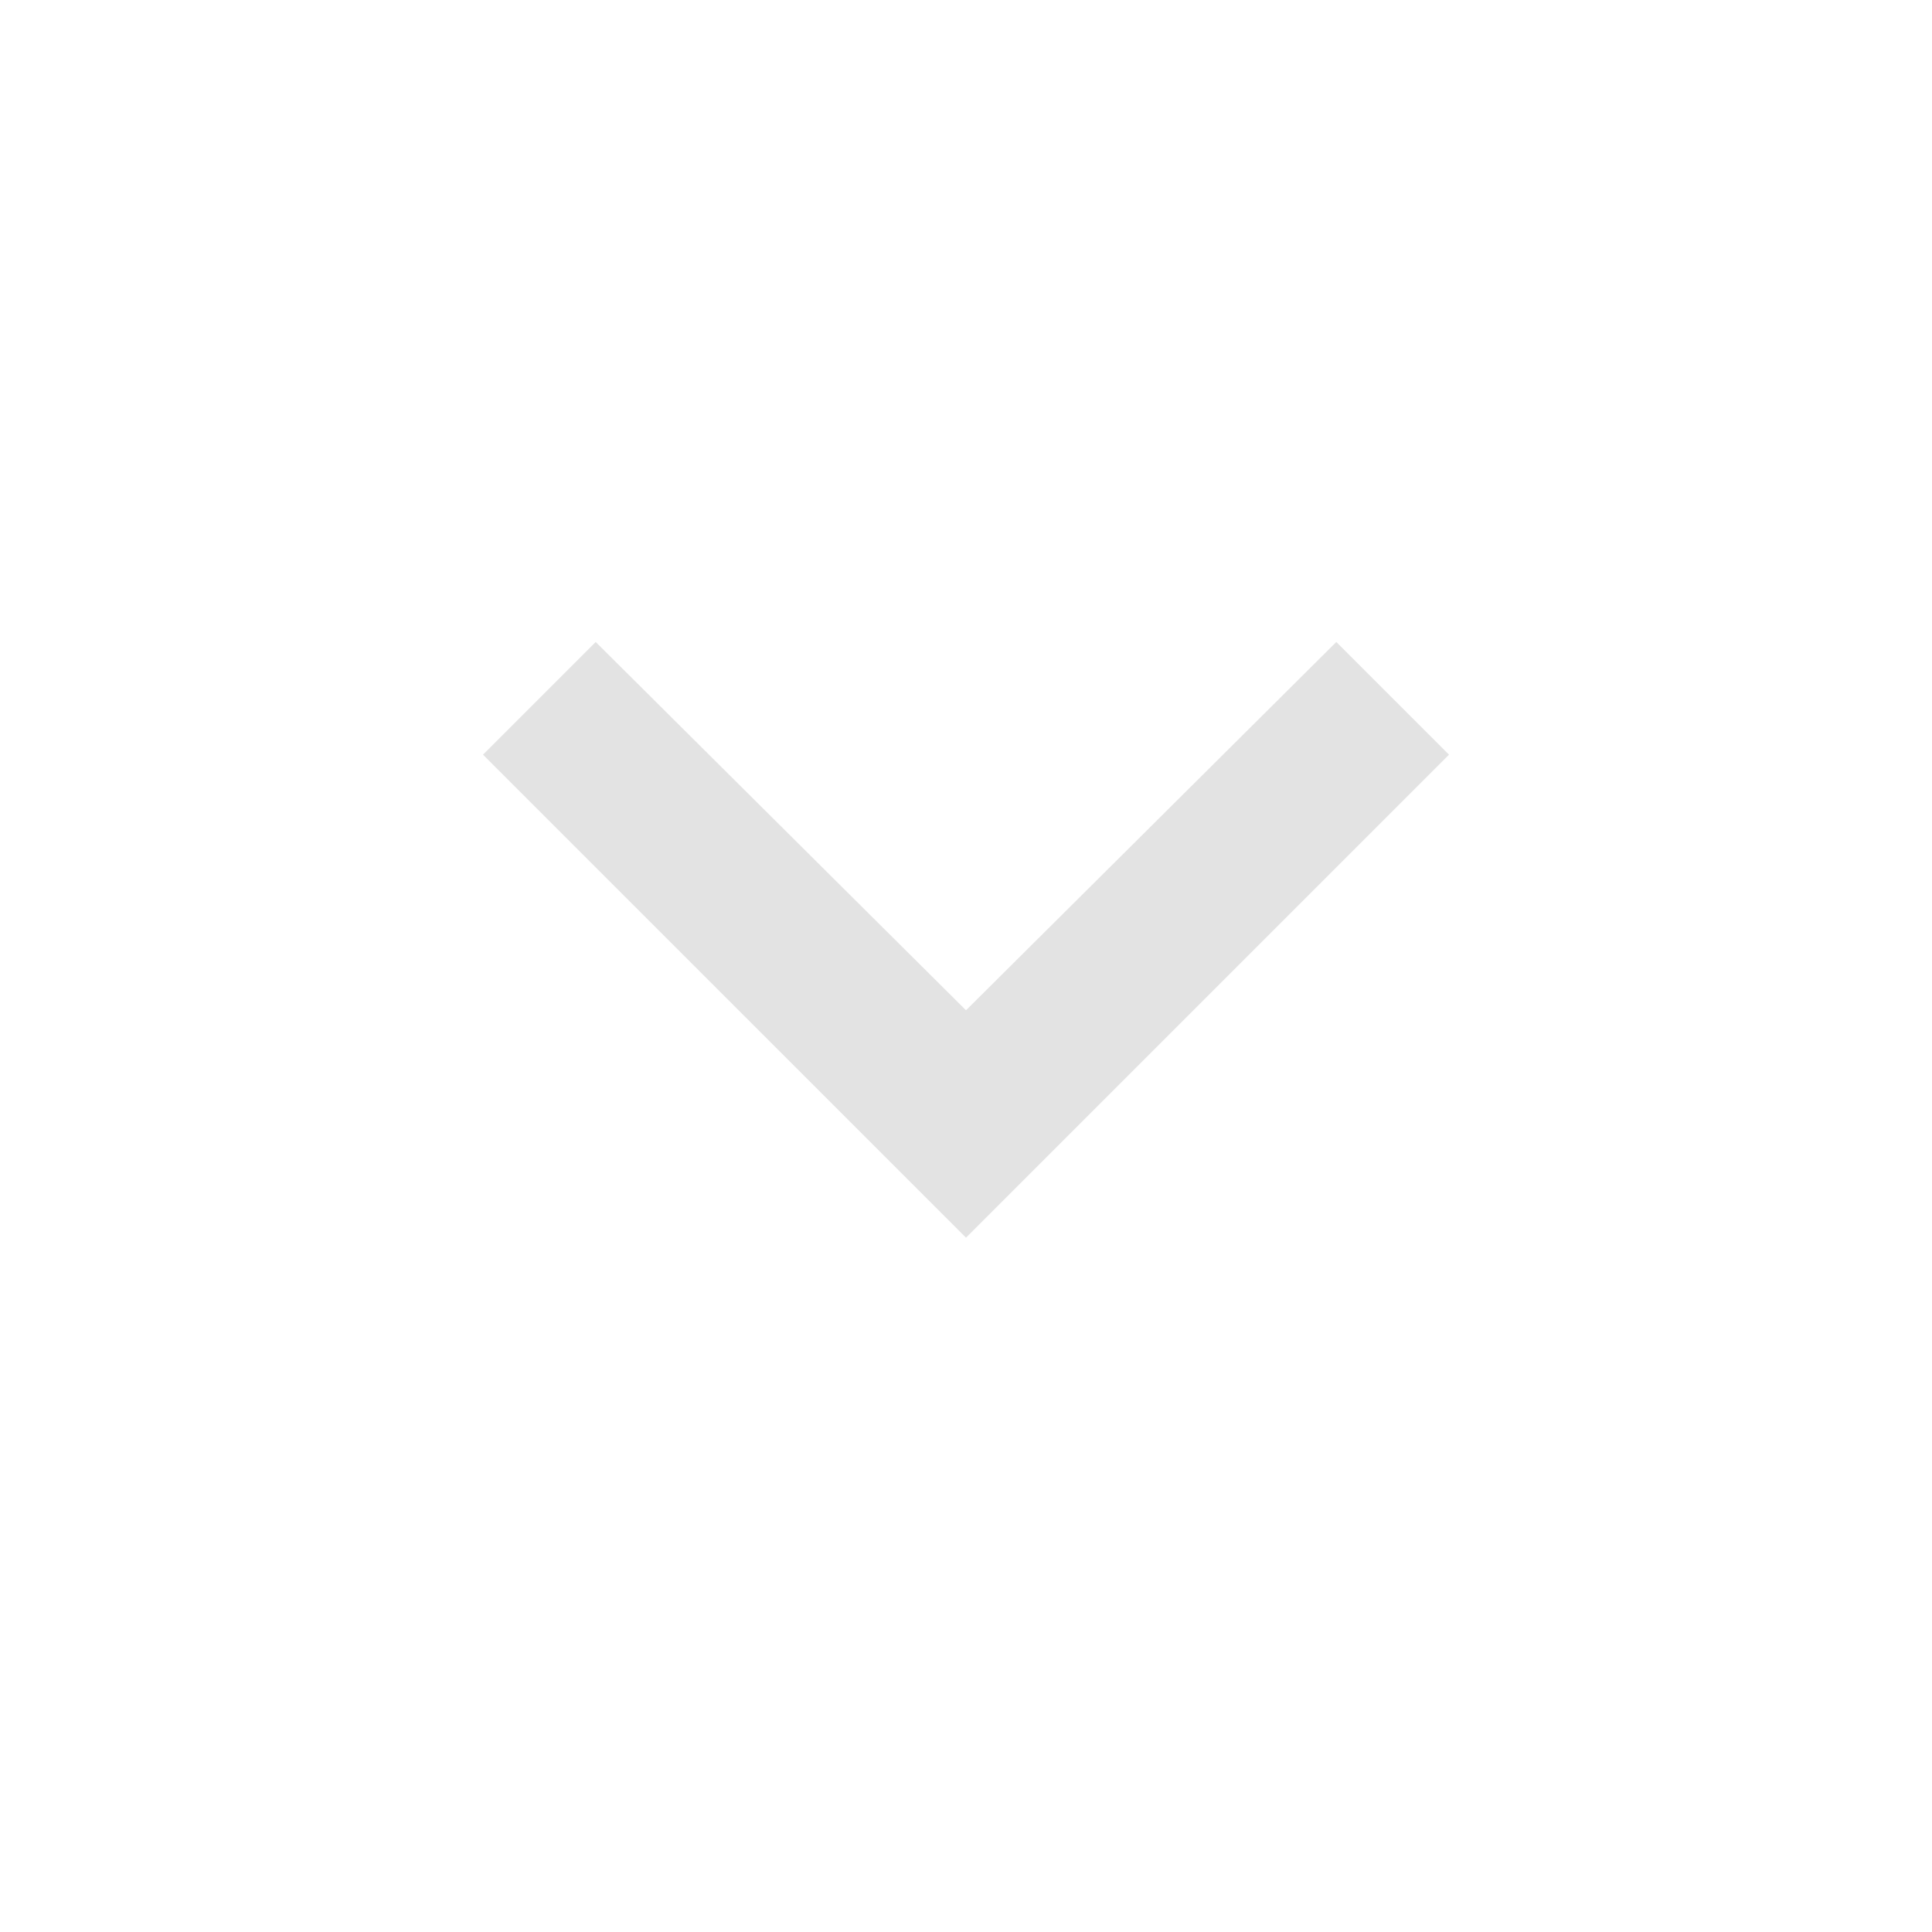
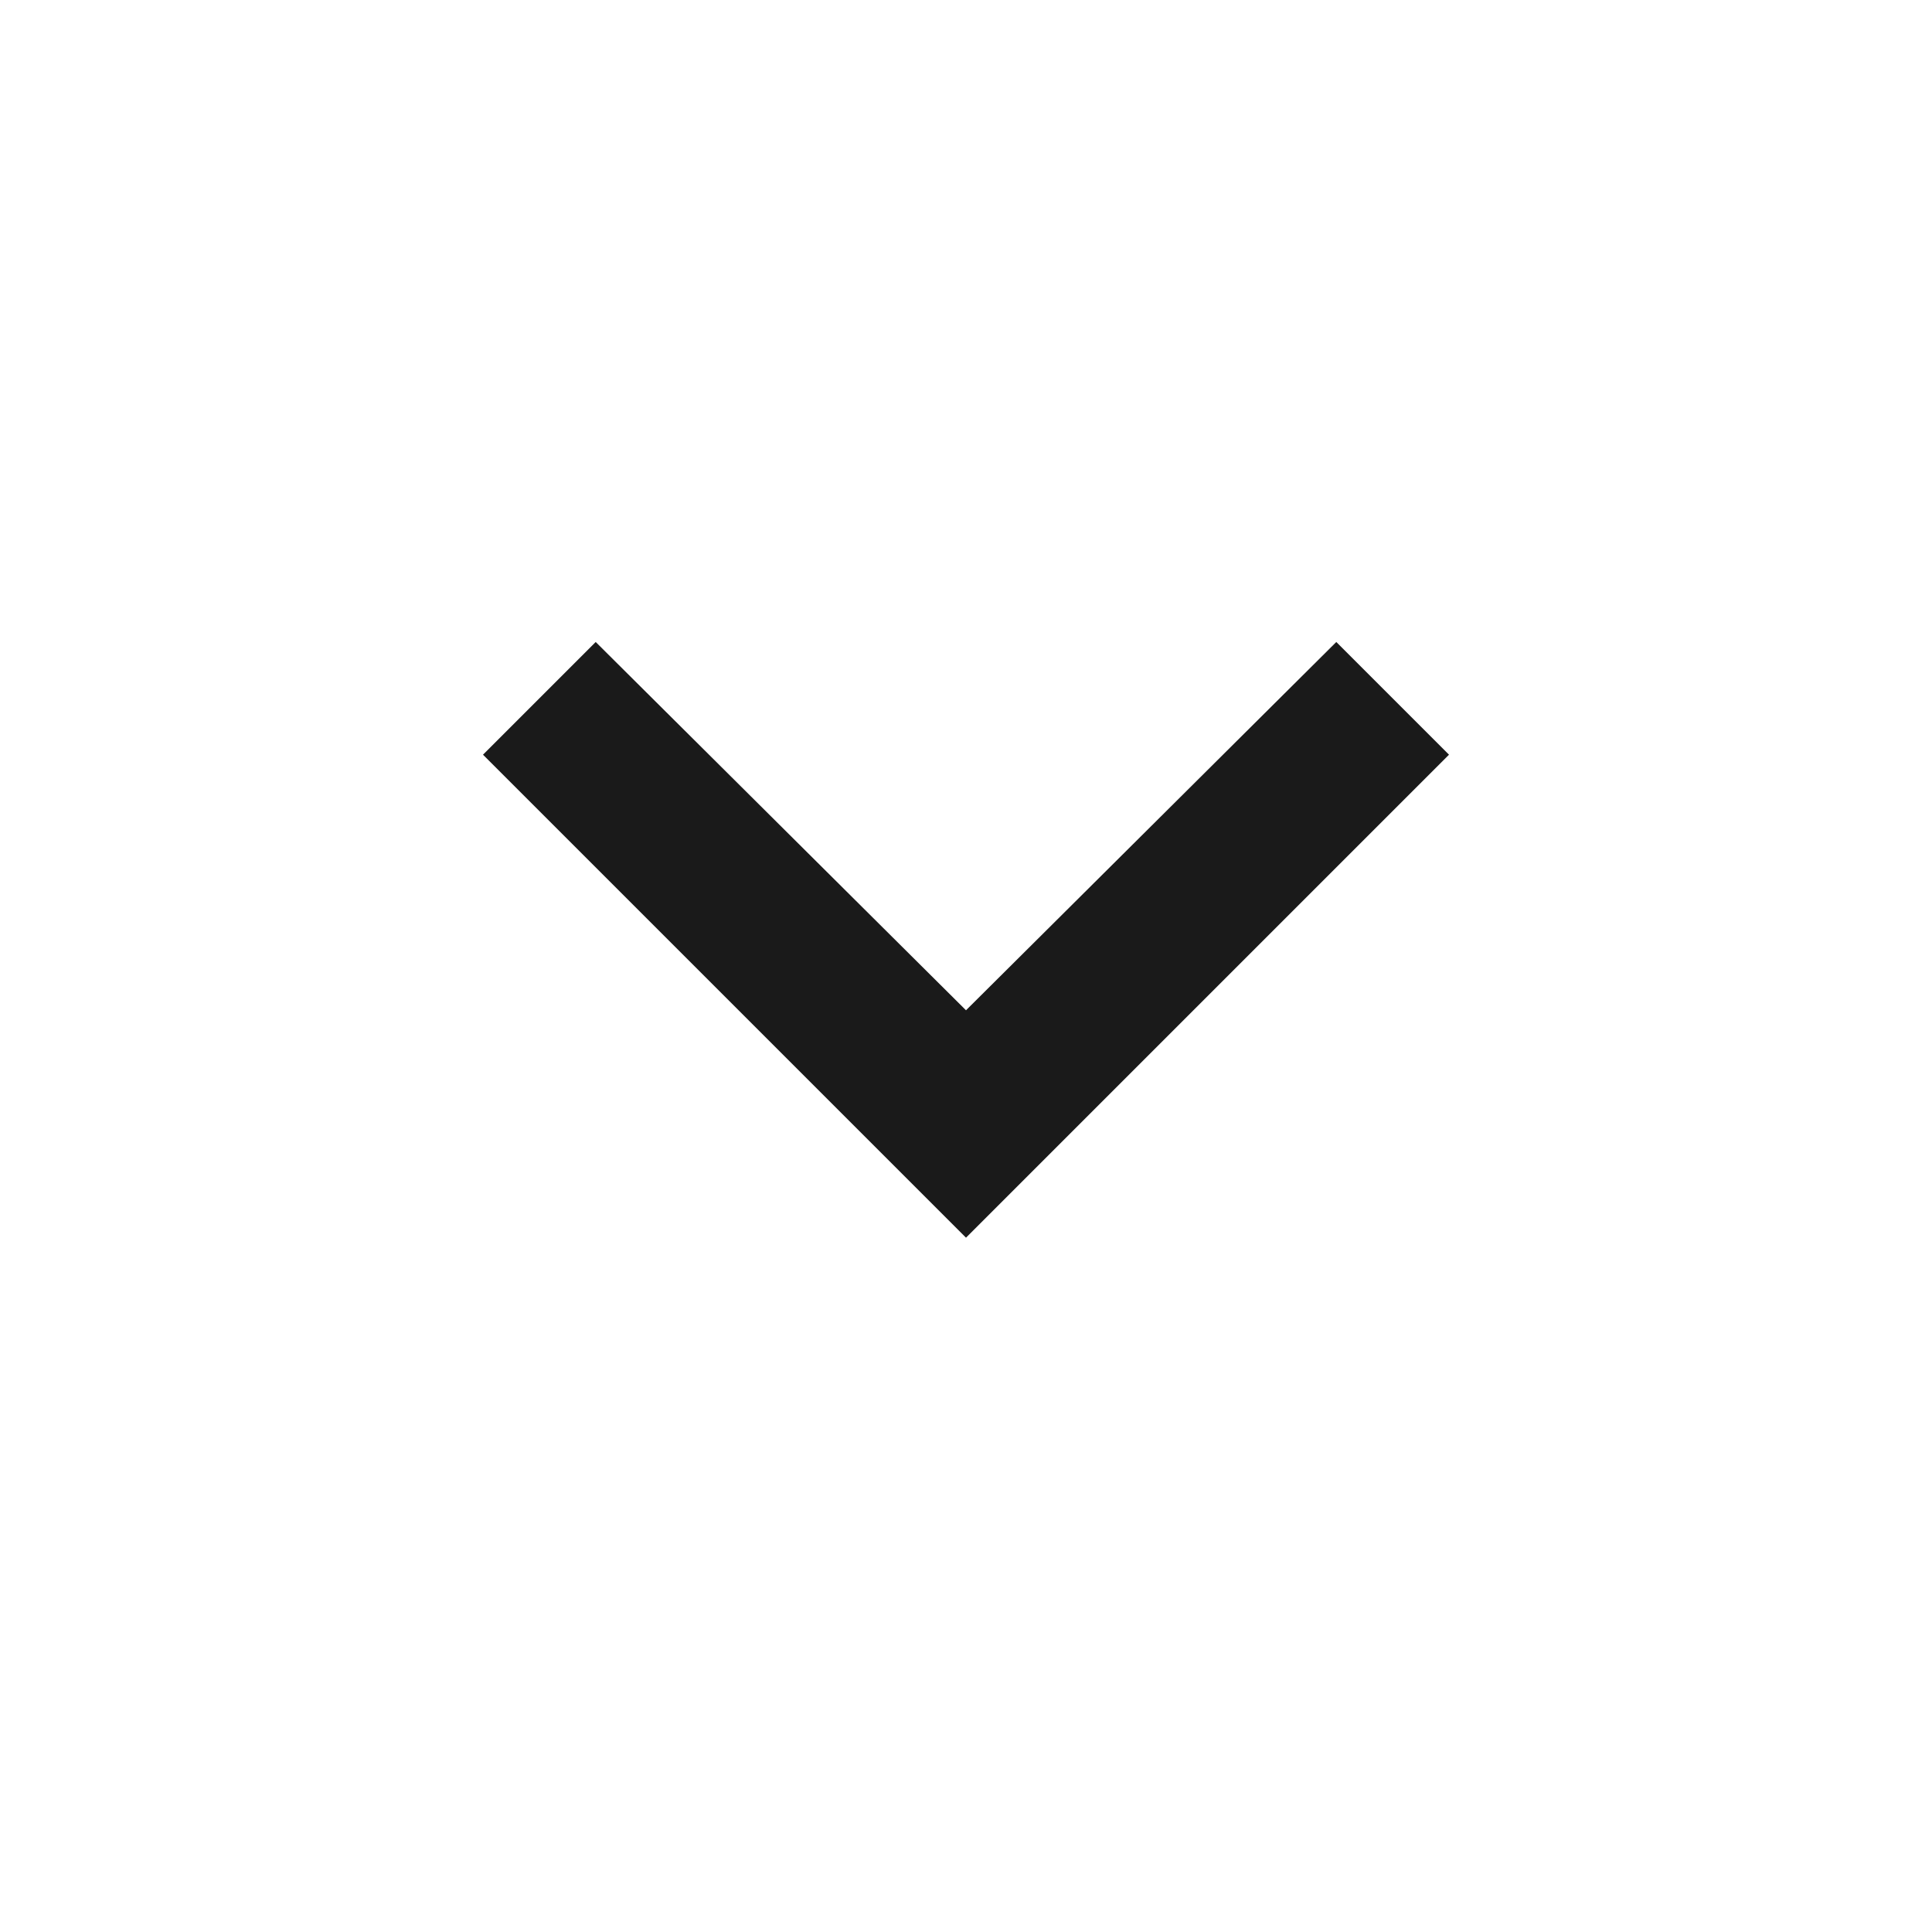
- <svg xmlns="http://www.w3.org/2000/svg" height="24px" viewBox="0 -960 960 960" width="24px" fill="#e3e3e3">
+ <svg xmlns="http://www.w3.org/2000/svg" height="24px" viewBox="0 -960 960 960" width="24px" fill="#1A1A1A">
  <path d="M480-345 240-585l56-56 184 183 184-183 56 56-240 240Z" />
</svg>
